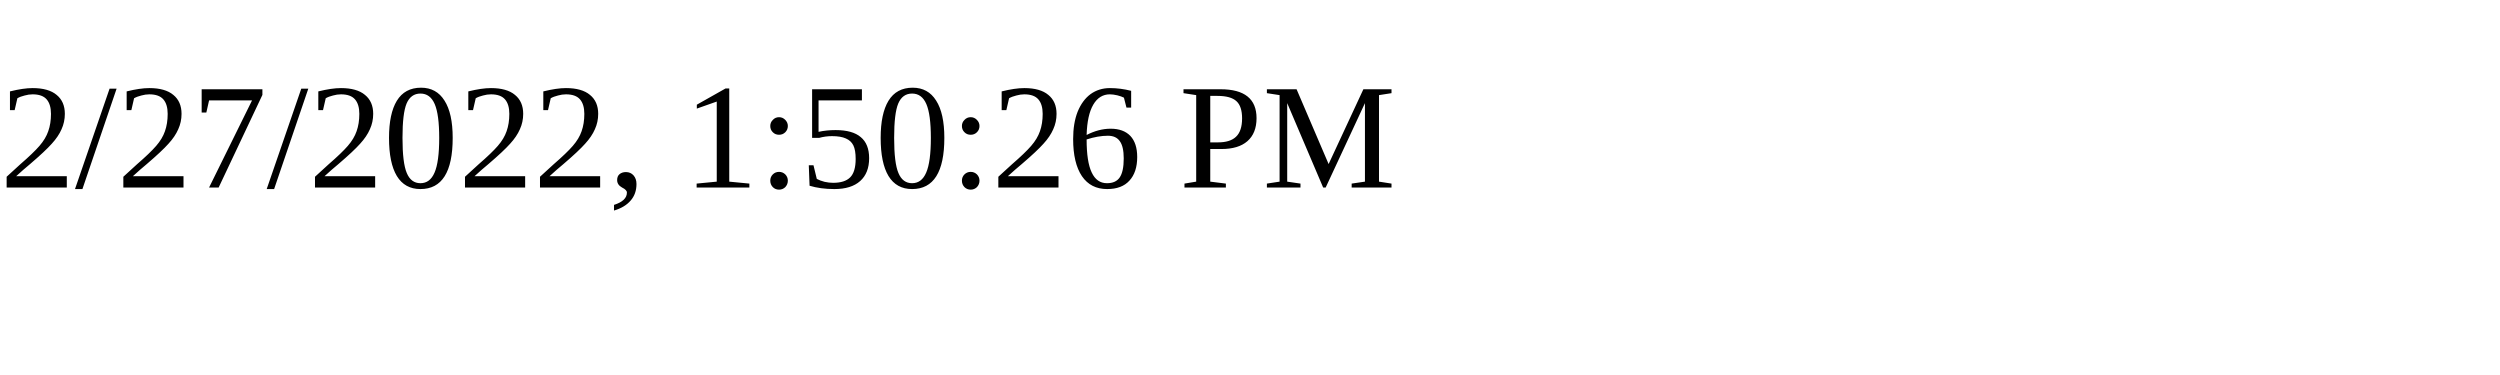
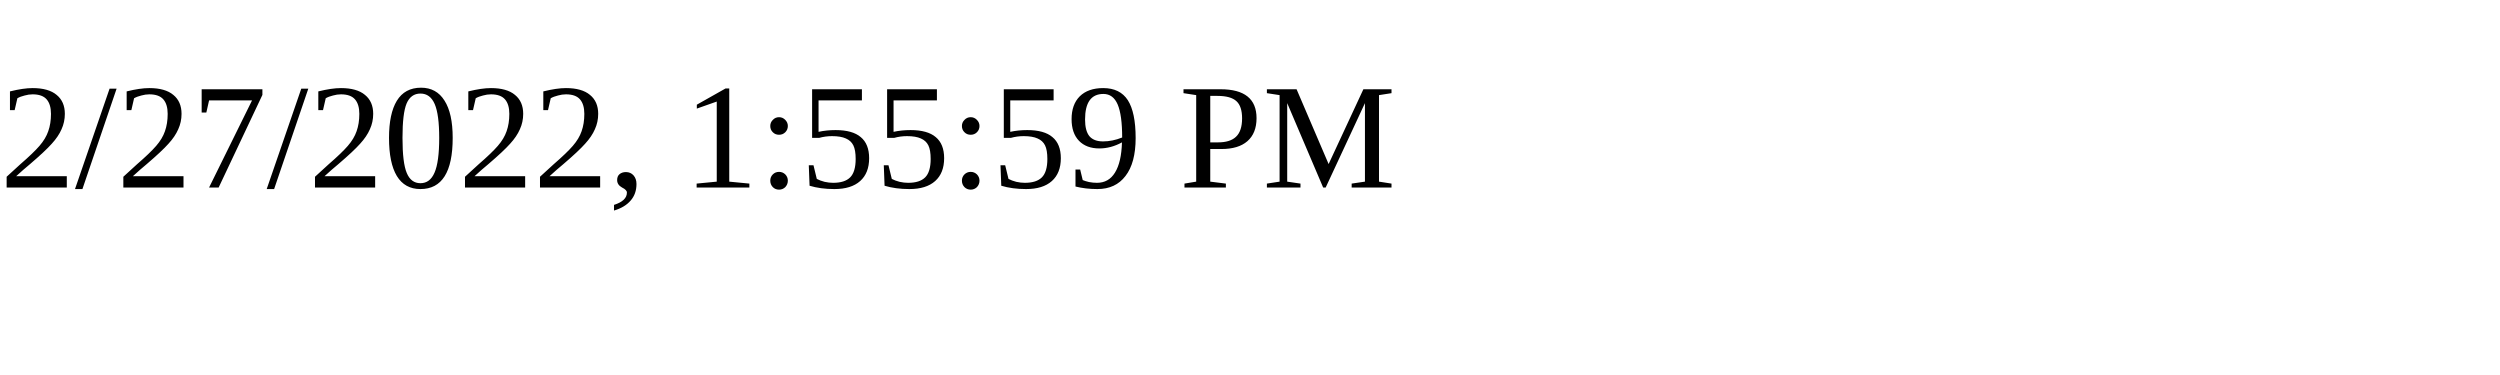
<svg xmlns="http://www.w3.org/2000/svg" height="30" width="200">
-   <text x="0" y="15">2/27/2022, 1:50:26 PM</text>
+   <text x="0" y="15">2/27/2022, 1:55:59 PM</text>
</svg>
